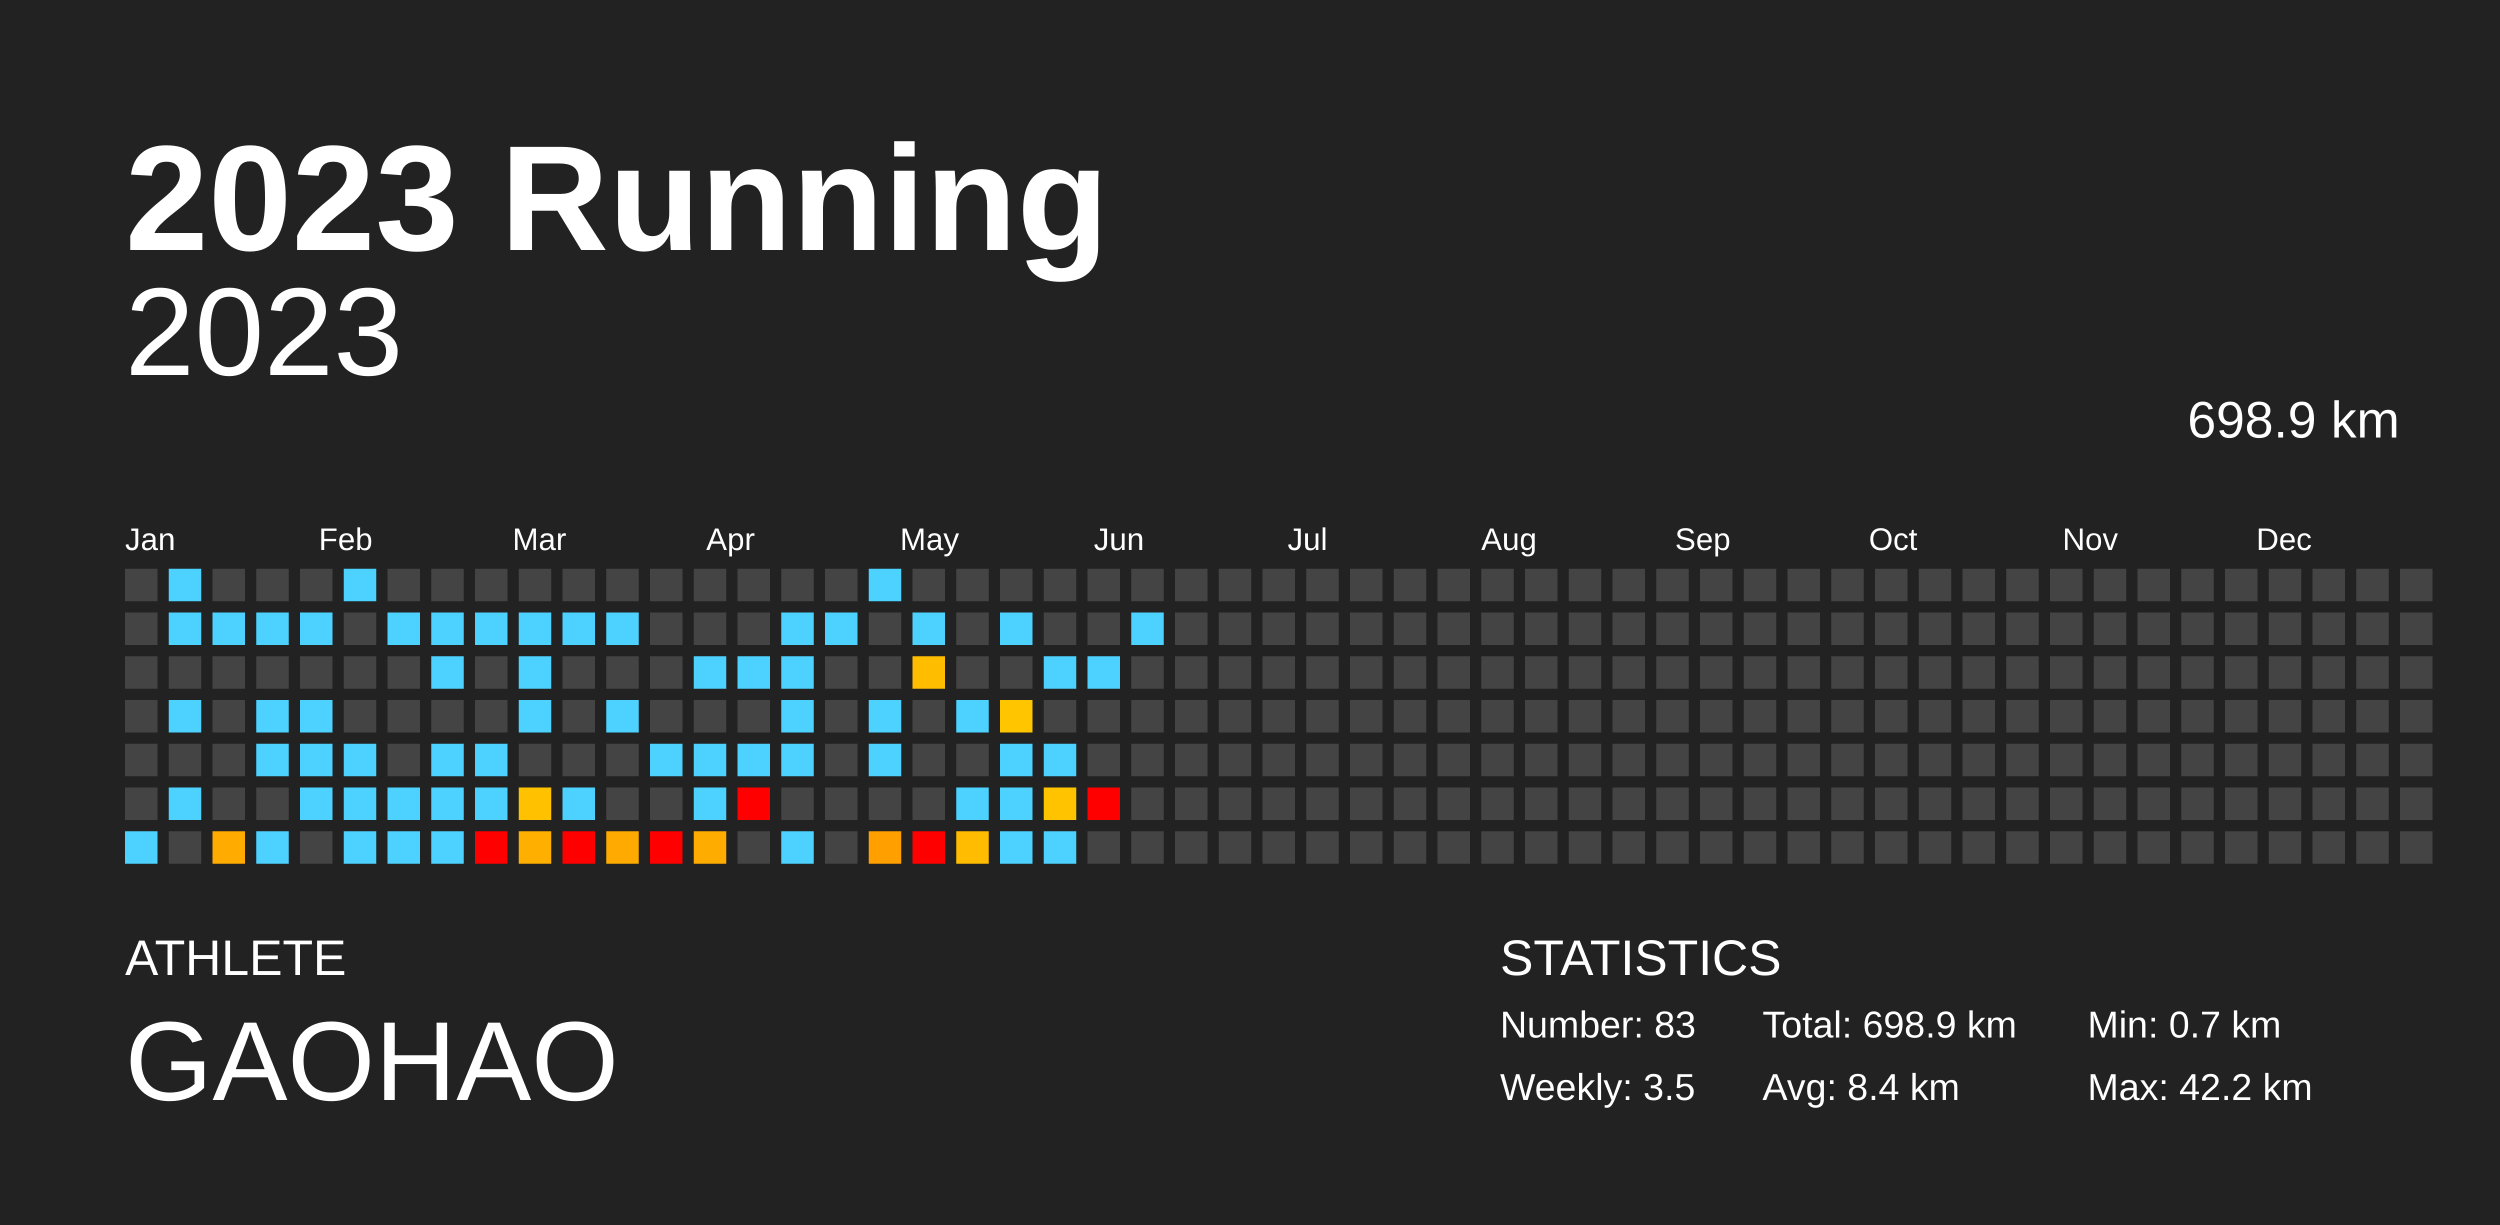
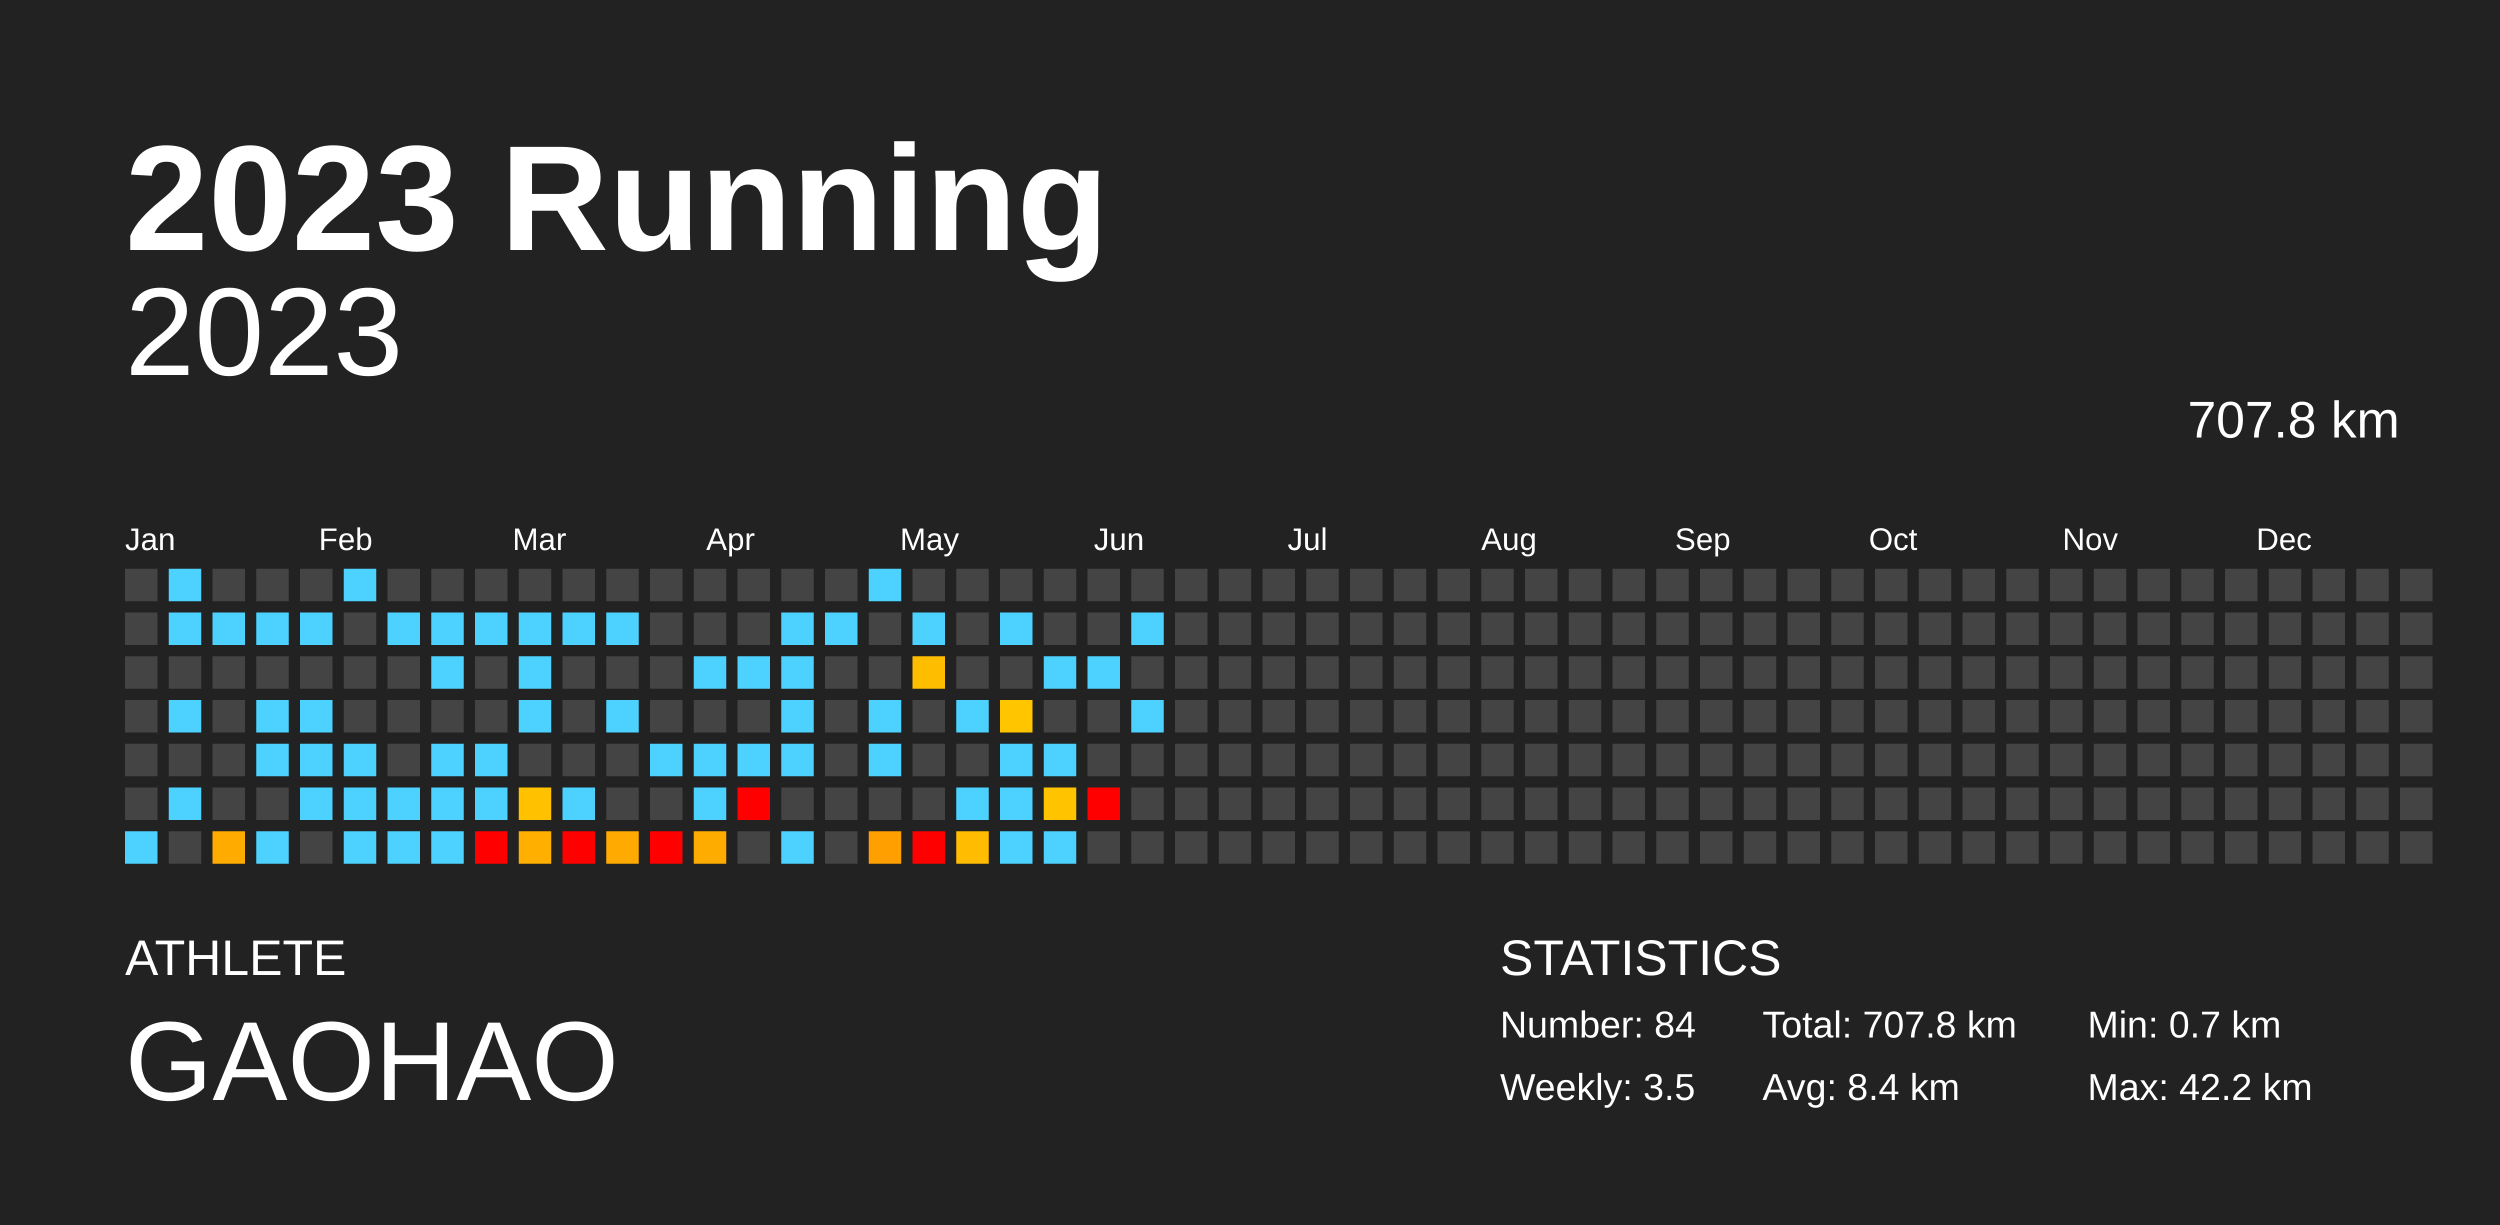
<svg xmlns="http://www.w3.org/2000/svg" baseProfile="full" height="98mm" version="1.1" viewBox="0,0,200,98" width="200mm">
  <defs />
  <rect fill="#222222" height="98" width="200" x="0" y="0" />
  <text fill="#FFFFFF" style="font-size:12px; font-family:Arial; font-weight:bold;" x="10" y="20">2023 Running</text>
  <text fill="#FFFFFF" style="font-size:4px; font-family:Arial" x="10" y="78">ATHLETE</text>
  <text fill="#FFFFFF" style="font-size:9px; font-family:Arial" x="10" y="88">GAOHAO</text>
  <text fill="#FFFFFF" style="font-size:4px; font-family:Arial" x="120" y="78">STATISTICS</text>
-   <text fill="#FFFFFF" style="font-size:3px; font-family:Arial" x="120" y="83">Number: 83</text>
+   <text fill="#FFFFFF" style="font-size:3px; font-family:Arial" x="120" y="83">Number: 84</text>
  <text fill="#FFFFFF" style="font-size:3px; font-family:Arial" x="120" y="88">Weekly: 3.5</text>
-   <text fill="#FFFFFF" style="font-size:3px; font-family:Arial" x="141" y="83">Total: 698.9 km</text>
+   <text fill="#FFFFFF" style="font-size:3px; font-family:Arial" x="141" y="83">Total: 707.8 km</text>
  <text fill="#FFFFFF" style="font-size:3px; font-family:Arial" x="141" y="88">Avg: 8.4 km</text>
  <text fill="#FFFFFF" style="font-size:3px; font-family:Arial" x="167" y="83">Min: 0.7 km</text>
  <text fill="#FFFFFF" style="font-size:3px; font-family:Arial" x="167" y="88">Max: 42.2 km</text>
  <text alignment-baseline="hanging" fill="#FFFFFF" style="font-size:10.0px; font-family:Arial;" x="10" y="30">2023</text>
-   <text alignment-baseline="hanging" fill="#FFFFFF" style="font-size:4.125px; font-family:Arial;" x="175" y="35">698.9 km</text>
+   <text alignment-baseline="hanging" fill="#FFFFFF" style="font-size:4.125px; font-family:Arial;" x="175" y="35">707.8 km</text>
  <text fill="#FFFFFF" style="font-size:2.5px; font-family:Arial" x="10.0" y="44">Jan</text>
  <text fill="#FFFFFF" style="font-size:2.5px; font-family:Arial" x="25.5" y="44">Feb</text>
  <text fill="#FFFFFF" style="font-size:2.5px; font-family:Arial" x="41.0" y="44">Mar</text>
  <text fill="#FFFFFF" style="font-size:2.5px; font-family:Arial" x="56.5" y="44">Apr</text>
  <text fill="#FFFFFF" style="font-size:2.5px; font-family:Arial" x="72.0" y="44">May</text>
  <text fill="#FFFFFF" style="font-size:2.5px; font-family:Arial" x="87.5" y="44">Jun</text>
  <text fill="#FFFFFF" style="font-size:2.5px; font-family:Arial" x="103.0" y="44">Jul</text>
  <text fill="#FFFFFF" style="font-size:2.5px; font-family:Arial" x="118.5" y="44">Aug</text>
  <text fill="#FFFFFF" style="font-size:2.5px; font-family:Arial" x="134.0" y="44">Sep</text>
  <text fill="#FFFFFF" style="font-size:2.5px; font-family:Arial" x="149.5" y="44">Oct</text>
  <text fill="#FFFFFF" style="font-size:2.5px; font-family:Arial" x="165.0" y="44">Nov</text>
  <text fill="#FFFFFF" style="font-size:2.5px; font-family:Arial" x="180.5" y="44">Dec</text>
  <rect fill="#444444" height="2.6" width="2.6" x="10.0" y="45.5" />
  <rect fill="#444444" height="2.6" width="2.6" x="10.0" y="49.0" />
  <rect fill="#444444" height="2.6" width="2.6" x="10.0" y="52.5" />
  <rect fill="#444444" height="2.6" width="2.6" x="10.0" y="56.0" />
  <rect fill="#444444" height="2.6" width="2.6" x="10.0" y="59.5" />
  <rect fill="#444444" height="2.6" width="2.6" x="10.0" y="63.0" />
  <rect fill="#4dd2ff" height="2.6" width="2.6" x="10.0" y="66.5" />
  <rect fill="#4dd2ff" height="2.6" width="2.6" x="13.5" y="45.5" />
  <rect fill="#4dd2ff" height="2.6" width="2.6" x="13.5" y="49.0" />
  <rect fill="#444444" height="2.6" width="2.6" x="13.5" y="52.5" />
  <rect fill="#4dd2ff" height="2.6" width="2.6" x="13.5" y="56.0" />
  <rect fill="#444444" height="2.6" width="2.6" x="13.5" y="59.5" />
  <rect fill="#4dd2ff" height="2.6" width="2.6" x="13.5" y="63.0" />
  <rect fill="#444444" height="2.6" width="2.6" x="13.5" y="66.5" />
  <rect fill="#444444" height="2.6" width="2.6" x="17.0" y="45.5" />
  <rect fill="#4dd2ff" height="2.6" width="2.6" x="17.0" y="49.0" />
  <rect fill="#444444" height="2.6" width="2.6" x="17.0" y="52.5" />
  <rect fill="#444444" height="2.6" width="2.6" x="17.0" y="56.0" />
  <rect fill="#444444" height="2.6" width="2.6" x="17.0" y="59.5" />
  <rect fill="#444444" height="2.6" width="2.6" x="17.0" y="63.0" />
  <rect fill="#ffab00" height="2.6" width="2.6" x="17.0" y="66.5" />
  <rect fill="#444444" height="2.6" width="2.6" x="20.5" y="45.5" />
  <rect fill="#4dd2ff" height="2.6" width="2.6" x="20.5" y="49.0" />
  <rect fill="#444444" height="2.6" width="2.6" x="20.5" y="52.5" />
  <rect fill="#4dd2ff" height="2.6" width="2.6" x="20.5" y="56.0" />
  <rect fill="#4dd2ff" height="2.6" width="2.6" x="20.5" y="59.5" />
  <rect fill="#444444" height="2.6" width="2.6" x="20.5" y="63.0" />
  <rect fill="#4dd2ff" height="2.6" width="2.6" x="20.5" y="66.5" />
  <rect fill="#444444" height="2.6" width="2.6" x="24.0" y="45.5" />
  <rect fill="#4dd2ff" height="2.6" width="2.6" x="24.0" y="49.0" />
  <rect fill="#444444" height="2.6" width="2.6" x="24.0" y="52.5" />
  <rect fill="#4dd2ff" height="2.6" width="2.6" x="24.0" y="56.0" />
  <rect fill="#4dd2ff" height="2.6" width="2.6" x="24.0" y="59.5" />
  <rect fill="#4dd2ff" height="2.6" width="2.6" x="24.0" y="63.0" />
  <rect fill="#444444" height="2.6" width="2.6" x="24.0" y="66.5" />
  <rect fill="#4dd2ff" height="2.6" width="2.6" x="27.5" y="45.5" />
  <rect fill="#444444" height="2.6" width="2.6" x="27.5" y="49.0" />
  <rect fill="#444444" height="2.6" width="2.6" x="27.5" y="52.5" />
  <rect fill="#444444" height="2.6" width="2.6" x="27.5" y="56.0" />
  <rect fill="#4dd2ff" height="2.6" width="2.6" x="27.5" y="59.5" />
  <rect fill="#4dd2ff" height="2.6" width="2.6" x="27.5" y="63.0" />
  <rect fill="#4dd2ff" height="2.6" width="2.6" x="27.5" y="66.5" />
  <rect fill="#444444" height="2.6" width="2.6" x="31.0" y="45.5" />
  <rect fill="#4dd2ff" height="2.6" width="2.6" x="31.0" y="49.0" />
  <rect fill="#444444" height="2.6" width="2.6" x="31.0" y="52.5" />
  <rect fill="#444444" height="2.6" width="2.6" x="31.0" y="56.0" />
  <rect fill="#444444" height="2.6" width="2.6" x="31.0" y="59.5" />
  <rect fill="#4dd2ff" height="2.6" width="2.6" x="31.0" y="63.0" />
  <rect fill="#4dd2ff" height="2.6" width="2.6" x="31.0" y="66.5" />
  <rect fill="#444444" height="2.6" width="2.6" x="34.5" y="45.5" />
  <rect fill="#4dd2ff" height="2.6" width="2.6" x="34.5" y="49.0" />
  <rect fill="#4dd2ff" height="2.6" width="2.6" x="34.5" y="52.5" />
  <rect fill="#444444" height="2.6" width="2.6" x="34.5" y="56.0" />
  <rect fill="#4dd2ff" height="2.6" width="2.6" x="34.5" y="59.5" />
  <rect fill="#4dd2ff" height="2.6" width="2.6" x="34.5" y="63.0" />
  <rect fill="#4dd2ff" height="2.6" width="2.6" x="34.5" y="66.5" />
  <rect fill="#444444" height="2.6" width="2.6" x="38.0" y="45.5" />
  <rect fill="#4dd2ff" height="2.6" width="2.6" x="38.0" y="49.0" />
  <rect fill="#444444" height="2.6" width="2.6" x="38.0" y="52.5" />
  <rect fill="#444444" height="2.6" width="2.6" x="38.0" y="56.0" />
  <rect fill="#4dd2ff" height="2.6" width="2.6" x="38.0" y="59.5" />
  <rect fill="#4dd2ff" height="2.6" width="2.6" x="38.0" y="63.0" />
  <rect fill="red" height="2.6" width="2.6" x="38.0" y="66.5" />
  <rect fill="#444444" height="2.6" width="2.6" x="41.5" y="45.5" />
  <rect fill="#4dd2ff" height="2.6" width="2.6" x="41.5" y="49.0" />
  <rect fill="#4dd2ff" height="2.6" width="2.6" x="41.5" y="52.5" />
  <rect fill="#4dd2ff" height="2.6" width="2.6" x="41.5" y="56.0" />
  <rect fill="#444444" height="2.6" width="2.6" x="41.5" y="59.5" />
  <rect fill="#ffc100" height="2.6" width="2.6" x="41.5" y="63.0" />
  <rect fill="#ffaf00" height="2.6" width="2.6" x="41.5" y="66.5" />
  <rect fill="#444444" height="2.6" width="2.6" x="45.0" y="45.5" />
  <rect fill="#4dd2ff" height="2.6" width="2.6" x="45.0" y="49.0" />
  <rect fill="#444444" height="2.6" width="2.6" x="45.0" y="52.5" />
  <rect fill="#444444" height="2.6" width="2.6" x="45.0" y="56.0" />
  <rect fill="#444444" height="2.6" width="2.6" x="45.0" y="59.5" />
  <rect fill="#4dd2ff" height="2.6" width="2.6" x="45.0" y="63.0" />
  <rect fill="red" height="2.6" width="2.6" x="45.0" y="66.5" />
  <rect fill="#444444" height="2.6" width="2.6" x="48.5" y="45.5" />
  <rect fill="#4dd2ff" height="2.6" width="2.6" x="48.5" y="49.0" />
  <rect fill="#444444" height="2.6" width="2.6" x="48.5" y="52.5" />
  <rect fill="#4dd2ff" height="2.6" width="2.6" x="48.5" y="56.0" />
  <rect fill="#444444" height="2.6" width="2.6" x="48.5" y="59.5" />
  <rect fill="#444444" height="2.6" width="2.6" x="48.5" y="63.0" />
  <rect fill="#ffaa00" height="2.6" width="2.6" x="48.5" y="66.5" />
  <rect fill="#444444" height="2.6" width="2.6" x="52.0" y="45.5" />
  <rect fill="#444444" height="2.6" width="2.6" x="52.0" y="49.0" />
  <rect fill="#444444" height="2.6" width="2.6" x="52.0" y="52.5" />
  <rect fill="#444444" height="2.6" width="2.6" x="52.0" y="56.0" />
  <rect fill="#4dd2ff" height="2.6" width="2.6" x="52.0" y="59.5" />
  <rect fill="#444444" height="2.6" width="2.6" x="52.0" y="63.0" />
  <rect fill="red" height="2.6" width="2.6" x="52.0" y="66.5" />
  <rect fill="#444444" height="2.6" width="2.6" x="55.5" y="45.5" />
  <rect fill="#444444" height="2.6" width="2.6" x="55.5" y="49.0" />
  <rect fill="#4dd2ff" height="2.6" width="2.6" x="55.5" y="52.5" />
  <rect fill="#444444" height="2.6" width="2.6" x="55.5" y="56.0" />
  <rect fill="#4dd2ff" height="2.6" width="2.6" x="55.5" y="59.5" />
  <rect fill="#4dd2ff" height="2.6" width="2.6" x="55.5" y="63.0" />
  <rect fill="#ffac00" height="2.6" width="2.6" x="55.5" y="66.5" />
  <rect fill="#444444" height="2.6" width="2.6" x="59.0" y="45.5" />
  <rect fill="#444444" height="2.6" width="2.6" x="59.0" y="49.0" />
  <rect fill="#4dd2ff" height="2.6" width="2.6" x="59.0" y="52.5" />
  <rect fill="#444444" height="2.6" width="2.6" x="59.0" y="56.0" />
  <rect fill="#4dd2ff" height="2.6" width="2.6" x="59.0" y="59.5" />
  <rect fill="red" height="2.6" width="2.6" x="59.0" y="63.0" />
  <rect fill="#444444" height="2.6" width="2.6" x="59.0" y="66.5" />
  <rect fill="#444444" height="2.6" width="2.6" x="62.5" y="45.5" />
  <rect fill="#4dd2ff" height="2.6" width="2.6" x="62.5" y="49.0" />
  <rect fill="#4dd2ff" height="2.6" width="2.6" x="62.5" y="52.5" />
  <rect fill="#4dd2ff" height="2.6" width="2.6" x="62.5" y="56.0" />
  <rect fill="#4dd2ff" height="2.6" width="2.6" x="62.5" y="59.5" />
  <rect fill="#444444" height="2.6" width="2.6" x="62.5" y="63.0" />
  <rect fill="#4dd2ff" height="2.6" width="2.6" x="62.5" y="66.5" />
  <rect fill="#444444" height="2.6" width="2.6" x="66.0" y="45.5" />
  <rect fill="#4dd2ff" height="2.6" width="2.6" x="66.0" y="49.0" />
  <rect fill="#444444" height="2.6" width="2.6" x="66.0" y="52.5" />
  <rect fill="#444444" height="2.6" width="2.6" x="66.0" y="56.0" />
  <rect fill="#444444" height="2.6" width="2.6" x="66.0" y="59.5" />
  <rect fill="#444444" height="2.6" width="2.6" x="66.0" y="63.0" />
  <rect fill="#444444" height="2.6" width="2.6" x="66.0" y="66.5" />
  <rect fill="#4dd2ff" height="2.6" width="2.6" x="69.5" y="45.5" />
  <rect fill="#444444" height="2.6" width="2.6" x="69.5" y="49.0" />
  <rect fill="#444444" height="2.6" width="2.6" x="69.5" y="52.5" />
  <rect fill="#4dd2ff" height="2.6" width="2.6" x="69.5" y="56.0" />
  <rect fill="#4dd2ff" height="2.6" width="2.6" x="69.5" y="59.5" />
  <rect fill="#444444" height="2.6" width="2.6" x="69.5" y="63.0" />
  <rect fill="#ff9f00" height="2.6" width="2.6" x="69.5" y="66.5" />
  <rect fill="#444444" height="2.6" width="2.6" x="73.0" y="45.5" />
  <rect fill="#4dd2ff" height="2.6" width="2.6" x="73.0" y="49.0" />
  <rect fill="#ffbd00" height="2.6" width="2.6" x="73.0" y="52.5" />
  <rect fill="#444444" height="2.6" width="2.6" x="73.0" y="56.0" />
  <rect fill="#444444" height="2.6" width="2.6" x="73.0" y="59.5" />
  <rect fill="#444444" height="2.6" width="2.6" x="73.0" y="63.0" />
  <rect fill="red" height="2.6" width="2.6" x="73.0" y="66.5" />
  <rect fill="#444444" height="2.6" width="2.6" x="76.5" y="45.5" />
  <rect fill="#444444" height="2.6" width="2.6" x="76.5" y="49.0" />
  <rect fill="#444444" height="2.6" width="2.6" x="76.5" y="52.5" />
  <rect fill="#4dd2ff" height="2.6" width="2.6" x="76.5" y="56.0" />
  <rect fill="#444444" height="2.6" width="2.6" x="76.5" y="59.5" />
  <rect fill="#4dd2ff" height="2.6" width="2.6" x="76.5" y="63.0" />
  <rect fill="#ffbc00" height="2.6" width="2.6" x="76.5" y="66.5" />
  <rect fill="#444444" height="2.6" width="2.6" x="80.0" y="45.5" />
  <rect fill="#4dd2ff" height="2.6" width="2.6" x="80.0" y="49.0" />
  <rect fill="#444444" height="2.6" width="2.6" x="80.0" y="52.5" />
  <rect fill="#ffc600" height="2.6" width="2.6" x="80.0" y="56.0" />
  <rect fill="#4dd2ff" height="2.6" width="2.6" x="80.0" y="59.5" />
  <rect fill="#4dd2ff" height="2.6" width="2.6" x="80.0" y="63.0" />
  <rect fill="#4dd2ff" height="2.6" width="2.6" x="80.0" y="66.5" />
  <rect fill="#444444" height="2.6" width="2.6" x="83.5" y="45.5" />
  <rect fill="#444444" height="2.6" width="2.6" x="83.5" y="49.0" />
  <rect fill="#4dd2ff" height="2.6" width="2.6" x="83.5" y="52.5" />
  <rect fill="#444444" height="2.6" width="2.6" x="83.5" y="56.0" />
  <rect fill="#4dd2ff" height="2.6" width="2.6" x="83.5" y="59.5" />
  <rect fill="#ffc300" height="2.6" width="2.6" x="83.5" y="63.0" />
  <rect fill="#4dd2ff" height="2.6" width="2.6" x="83.5" y="66.5" />
  <rect fill="#444444" height="2.6" width="2.6" x="87.0" y="45.5" />
  <rect fill="#444444" height="2.6" width="2.6" x="87.0" y="49.0" />
  <rect fill="#4dd2ff" height="2.6" width="2.6" x="87.0" y="52.5" />
  <rect fill="#444444" height="2.6" width="2.6" x="87.0" y="56.0" />
  <rect fill="#444444" height="2.6" width="2.6" x="87.0" y="59.5" />
  <rect fill="red" height="2.6" width="2.6" x="87.0" y="63.0" />
  <rect fill="#444444" height="2.6" width="2.6" x="87.0" y="66.5" />
  <rect fill="#444444" height="2.6" width="2.6" x="90.5" y="45.5" />
  <rect fill="#4dd2ff" height="2.6" width="2.6" x="90.5" y="49.0" />
  <rect fill="#444444" height="2.6" width="2.6" x="90.5" y="52.5" />
-   <rect fill="#444444" height="2.6" width="2.6" x="90.5" y="56.0" />
+   <rect fill="#4dd2ff" height="2.6" width="2.6" x="90.5" y="56.0" />
  <rect fill="#444444" height="2.6" width="2.6" x="90.5" y="59.5" />
  <rect fill="#444444" height="2.6" width="2.6" x="90.5" y="63.0" />
  <rect fill="#444444" height="2.6" width="2.6" x="90.5" y="66.5" />
  <rect fill="#444444" height="2.6" width="2.6" x="94.0" y="45.5" />
  <rect fill="#444444" height="2.6" width="2.6" x="94.0" y="49.0" />
  <rect fill="#444444" height="2.6" width="2.6" x="94.0" y="52.5" />
  <rect fill="#444444" height="2.6" width="2.6" x="94.0" y="56.0" />
  <rect fill="#444444" height="2.6" width="2.6" x="94.0" y="59.5" />
  <rect fill="#444444" height="2.6" width="2.6" x="94.0" y="63.0" />
  <rect fill="#444444" height="2.6" width="2.6" x="94.0" y="66.5" />
  <rect fill="#444444" height="2.6" width="2.6" x="97.5" y="45.5" />
  <rect fill="#444444" height="2.6" width="2.6" x="97.5" y="49.0" />
  <rect fill="#444444" height="2.6" width="2.6" x="97.5" y="52.5" />
  <rect fill="#444444" height="2.6" width="2.6" x="97.5" y="56.0" />
  <rect fill="#444444" height="2.6" width="2.6" x="97.5" y="59.5" />
  <rect fill="#444444" height="2.6" width="2.6" x="97.5" y="63.0" />
  <rect fill="#444444" height="2.6" width="2.6" x="97.5" y="66.5" />
  <rect fill="#444444" height="2.6" width="2.6" x="101.0" y="45.5" />
  <rect fill="#444444" height="2.6" width="2.6" x="101.0" y="49.0" />
  <rect fill="#444444" height="2.6" width="2.6" x="101.0" y="52.5" />
  <rect fill="#444444" height="2.6" width="2.6" x="101.0" y="56.0" />
  <rect fill="#444444" height="2.6" width="2.6" x="101.0" y="59.5" />
  <rect fill="#444444" height="2.6" width="2.6" x="101.0" y="63.0" />
  <rect fill="#444444" height="2.6" width="2.6" x="101.0" y="66.5" />
  <rect fill="#444444" height="2.6" width="2.6" x="104.5" y="45.5" />
  <rect fill="#444444" height="2.6" width="2.6" x="104.5" y="49.0" />
  <rect fill="#444444" height="2.6" width="2.6" x="104.5" y="52.5" />
  <rect fill="#444444" height="2.6" width="2.6" x="104.5" y="56.0" />
  <rect fill="#444444" height="2.6" width="2.6" x="104.5" y="59.5" />
  <rect fill="#444444" height="2.6" width="2.6" x="104.5" y="63.0" />
  <rect fill="#444444" height="2.6" width="2.6" x="104.5" y="66.5" />
  <rect fill="#444444" height="2.6" width="2.6" x="108.0" y="45.5" />
  <rect fill="#444444" height="2.6" width="2.6" x="108.0" y="49.0" />
  <rect fill="#444444" height="2.6" width="2.6" x="108.0" y="52.5" />
  <rect fill="#444444" height="2.6" width="2.6" x="108.0" y="56.0" />
  <rect fill="#444444" height="2.6" width="2.6" x="108.0" y="59.5" />
  <rect fill="#444444" height="2.6" width="2.6" x="108.0" y="63.0" />
  <rect fill="#444444" height="2.6" width="2.6" x="108.0" y="66.5" />
  <rect fill="#444444" height="2.6" width="2.6" x="111.5" y="45.5" />
  <rect fill="#444444" height="2.6" width="2.6" x="111.5" y="49.0" />
  <rect fill="#444444" height="2.6" width="2.6" x="111.5" y="52.5" />
  <rect fill="#444444" height="2.6" width="2.6" x="111.5" y="56.0" />
  <rect fill="#444444" height="2.6" width="2.6" x="111.5" y="59.5" />
  <rect fill="#444444" height="2.6" width="2.6" x="111.5" y="63.0" />
  <rect fill="#444444" height="2.6" width="2.6" x="111.5" y="66.5" />
  <rect fill="#444444" height="2.6" width="2.6" x="115.0" y="45.5" />
  <rect fill="#444444" height="2.6" width="2.6" x="115.0" y="49.0" />
  <rect fill="#444444" height="2.6" width="2.6" x="115.0" y="52.5" />
  <rect fill="#444444" height="2.6" width="2.6" x="115.0" y="56.0" />
  <rect fill="#444444" height="2.6" width="2.6" x="115.0" y="59.5" />
  <rect fill="#444444" height="2.6" width="2.6" x="115.0" y="63.0" />
  <rect fill="#444444" height="2.6" width="2.6" x="115.0" y="66.5" />
  <rect fill="#444444" height="2.6" width="2.6" x="118.5" y="45.5" />
  <rect fill="#444444" height="2.6" width="2.6" x="118.5" y="49.0" />
  <rect fill="#444444" height="2.6" width="2.6" x="118.5" y="52.5" />
  <rect fill="#444444" height="2.6" width="2.6" x="118.5" y="56.0" />
  <rect fill="#444444" height="2.6" width="2.6" x="118.5" y="59.5" />
  <rect fill="#444444" height="2.6" width="2.6" x="118.5" y="63.0" />
  <rect fill="#444444" height="2.6" width="2.6" x="118.5" y="66.5" />
  <rect fill="#444444" height="2.6" width="2.6" x="122.0" y="45.5" />
  <rect fill="#444444" height="2.6" width="2.6" x="122.0" y="49.0" />
  <rect fill="#444444" height="2.6" width="2.6" x="122.0" y="52.5" />
  <rect fill="#444444" height="2.6" width="2.6" x="122.0" y="56.0" />
  <rect fill="#444444" height="2.6" width="2.6" x="122.0" y="59.5" />
  <rect fill="#444444" height="2.6" width="2.6" x="122.0" y="63.0" />
  <rect fill="#444444" height="2.6" width="2.6" x="122.0" y="66.5" />
  <rect fill="#444444" height="2.6" width="2.6" x="125.5" y="45.5" />
  <rect fill="#444444" height="2.6" width="2.6" x="125.5" y="49.0" />
  <rect fill="#444444" height="2.6" width="2.6" x="125.5" y="52.5" />
  <rect fill="#444444" height="2.6" width="2.6" x="125.5" y="56.0" />
  <rect fill="#444444" height="2.6" width="2.6" x="125.5" y="59.5" />
  <rect fill="#444444" height="2.6" width="2.6" x="125.5" y="63.0" />
  <rect fill="#444444" height="2.6" width="2.6" x="125.5" y="66.5" />
  <rect fill="#444444" height="2.6" width="2.6" x="129.0" y="45.5" />
  <rect fill="#444444" height="2.6" width="2.6" x="129.0" y="49.0" />
  <rect fill="#444444" height="2.6" width="2.6" x="129.0" y="52.5" />
  <rect fill="#444444" height="2.6" width="2.6" x="129.0" y="56.0" />
  <rect fill="#444444" height="2.6" width="2.6" x="129.0" y="59.5" />
  <rect fill="#444444" height="2.6" width="2.6" x="129.0" y="63.0" />
  <rect fill="#444444" height="2.6" width="2.6" x="129.0" y="66.5" />
  <rect fill="#444444" height="2.6" width="2.6" x="132.5" y="45.5" />
  <rect fill="#444444" height="2.6" width="2.6" x="132.5" y="49.0" />
  <rect fill="#444444" height="2.6" width="2.6" x="132.5" y="52.5" />
  <rect fill="#444444" height="2.6" width="2.6" x="132.5" y="56.0" />
  <rect fill="#444444" height="2.6" width="2.6" x="132.5" y="59.5" />
  <rect fill="#444444" height="2.6" width="2.6" x="132.5" y="63.0" />
  <rect fill="#444444" height="2.6" width="2.6" x="132.5" y="66.5" />
  <rect fill="#444444" height="2.6" width="2.6" x="136.0" y="45.5" />
  <rect fill="#444444" height="2.6" width="2.6" x="136.0" y="49.0" />
  <rect fill="#444444" height="2.6" width="2.6" x="136.0" y="52.5" />
  <rect fill="#444444" height="2.6" width="2.6" x="136.0" y="56.0" />
  <rect fill="#444444" height="2.6" width="2.6" x="136.0" y="59.5" />
  <rect fill="#444444" height="2.6" width="2.6" x="136.0" y="63.0" />
  <rect fill="#444444" height="2.6" width="2.6" x="136.0" y="66.5" />
  <rect fill="#444444" height="2.6" width="2.6" x="139.5" y="45.5" />
  <rect fill="#444444" height="2.6" width="2.6" x="139.5" y="49.0" />
  <rect fill="#444444" height="2.6" width="2.6" x="139.5" y="52.5" />
  <rect fill="#444444" height="2.6" width="2.6" x="139.5" y="56.0" />
  <rect fill="#444444" height="2.6" width="2.6" x="139.5" y="59.5" />
  <rect fill="#444444" height="2.6" width="2.6" x="139.5" y="63.0" />
  <rect fill="#444444" height="2.6" width="2.6" x="139.5" y="66.5" />
  <rect fill="#444444" height="2.6" width="2.6" x="143.0" y="45.5" />
  <rect fill="#444444" height="2.6" width="2.6" x="143.0" y="49.0" />
  <rect fill="#444444" height="2.6" width="2.6" x="143.0" y="52.5" />
  <rect fill="#444444" height="2.6" width="2.6" x="143.0" y="56.0" />
  <rect fill="#444444" height="2.6" width="2.6" x="143.0" y="59.5" />
  <rect fill="#444444" height="2.6" width="2.6" x="143.0" y="63.0" />
  <rect fill="#444444" height="2.6" width="2.6" x="143.0" y="66.5" />
  <rect fill="#444444" height="2.6" width="2.6" x="146.5" y="45.5" />
  <rect fill="#444444" height="2.6" width="2.6" x="146.5" y="49.0" />
  <rect fill="#444444" height="2.6" width="2.6" x="146.5" y="52.5" />
  <rect fill="#444444" height="2.6" width="2.6" x="146.5" y="56.0" />
  <rect fill="#444444" height="2.6" width="2.6" x="146.5" y="59.5" />
  <rect fill="#444444" height="2.6" width="2.6" x="146.5" y="63.0" />
  <rect fill="#444444" height="2.6" width="2.6" x="146.5" y="66.5" />
  <rect fill="#444444" height="2.6" width="2.6" x="150.0" y="45.5" />
  <rect fill="#444444" height="2.6" width="2.6" x="150.0" y="49.0" />
  <rect fill="#444444" height="2.6" width="2.6" x="150.0" y="52.5" />
  <rect fill="#444444" height="2.6" width="2.6" x="150.0" y="56.0" />
  <rect fill="#444444" height="2.6" width="2.6" x="150.0" y="59.5" />
  <rect fill="#444444" height="2.6" width="2.6" x="150.0" y="63.0" />
  <rect fill="#444444" height="2.6" width="2.6" x="150.0" y="66.5" />
  <rect fill="#444444" height="2.6" width="2.6" x="153.5" y="45.5" />
  <rect fill="#444444" height="2.6" width="2.6" x="153.5" y="49.0" />
  <rect fill="#444444" height="2.6" width="2.6" x="153.5" y="52.5" />
  <rect fill="#444444" height="2.6" width="2.6" x="153.5" y="56.0" />
  <rect fill="#444444" height="2.6" width="2.6" x="153.5" y="59.5" />
  <rect fill="#444444" height="2.6" width="2.6" x="153.5" y="63.0" />
  <rect fill="#444444" height="2.6" width="2.6" x="153.5" y="66.5" />
  <rect fill="#444444" height="2.6" width="2.6" x="157.0" y="45.5" />
  <rect fill="#444444" height="2.6" width="2.6" x="157.0" y="49.0" />
  <rect fill="#444444" height="2.6" width="2.6" x="157.0" y="52.5" />
  <rect fill="#444444" height="2.6" width="2.6" x="157.0" y="56.0" />
  <rect fill="#444444" height="2.6" width="2.6" x="157.0" y="59.5" />
  <rect fill="#444444" height="2.6" width="2.6" x="157.0" y="63.0" />
  <rect fill="#444444" height="2.6" width="2.6" x="157.0" y="66.5" />
  <rect fill="#444444" height="2.6" width="2.6" x="160.5" y="45.5" />
  <rect fill="#444444" height="2.6" width="2.6" x="160.5" y="49.0" />
  <rect fill="#444444" height="2.6" width="2.6" x="160.5" y="52.5" />
  <rect fill="#444444" height="2.6" width="2.6" x="160.5" y="56.0" />
  <rect fill="#444444" height="2.6" width="2.6" x="160.5" y="59.5" />
  <rect fill="#444444" height="2.6" width="2.6" x="160.5" y="63.0" />
  <rect fill="#444444" height="2.6" width="2.6" x="160.5" y="66.5" />
  <rect fill="#444444" height="2.6" width="2.6" x="164.0" y="45.5" />
  <rect fill="#444444" height="2.6" width="2.6" x="164.0" y="49.0" />
  <rect fill="#444444" height="2.6" width="2.6" x="164.0" y="52.5" />
  <rect fill="#444444" height="2.6" width="2.6" x="164.0" y="56.0" />
  <rect fill="#444444" height="2.6" width="2.6" x="164.0" y="59.5" />
  <rect fill="#444444" height="2.6" width="2.6" x="164.0" y="63.0" />
  <rect fill="#444444" height="2.6" width="2.6" x="164.0" y="66.5" />
  <rect fill="#444444" height="2.6" width="2.6" x="167.5" y="45.5" />
  <rect fill="#444444" height="2.6" width="2.6" x="167.5" y="49.0" />
  <rect fill="#444444" height="2.6" width="2.6" x="167.5" y="52.5" />
  <rect fill="#444444" height="2.6" width="2.6" x="167.5" y="56.0" />
  <rect fill="#444444" height="2.6" width="2.6" x="167.5" y="59.5" />
  <rect fill="#444444" height="2.6" width="2.6" x="167.5" y="63.0" />
  <rect fill="#444444" height="2.6" width="2.6" x="167.5" y="66.5" />
  <rect fill="#444444" height="2.6" width="2.6" x="171.0" y="45.5" />
  <rect fill="#444444" height="2.6" width="2.6" x="171.0" y="49.0" />
  <rect fill="#444444" height="2.6" width="2.6" x="171.0" y="52.5" />
  <rect fill="#444444" height="2.6" width="2.6" x="171.0" y="56.0" />
  <rect fill="#444444" height="2.6" width="2.6" x="171.0" y="59.5" />
  <rect fill="#444444" height="2.6" width="2.6" x="171.0" y="63.0" />
  <rect fill="#444444" height="2.6" width="2.6" x="171.0" y="66.5" />
  <rect fill="#444444" height="2.6" width="2.6" x="174.5" y="45.5" />
  <rect fill="#444444" height="2.6" width="2.6" x="174.5" y="49.0" />
  <rect fill="#444444" height="2.6" width="2.6" x="174.5" y="52.5" />
  <rect fill="#444444" height="2.6" width="2.6" x="174.5" y="56.0" />
  <rect fill="#444444" height="2.6" width="2.6" x="174.5" y="59.5" />
  <rect fill="#444444" height="2.6" width="2.6" x="174.5" y="63.0" />
  <rect fill="#444444" height="2.6" width="2.6" x="174.5" y="66.5" />
  <rect fill="#444444" height="2.6" width="2.6" x="178.0" y="45.5" />
  <rect fill="#444444" height="2.6" width="2.6" x="178.0" y="49.0" />
  <rect fill="#444444" height="2.6" width="2.6" x="178.0" y="52.5" />
  <rect fill="#444444" height="2.6" width="2.6" x="178.0" y="56.0" />
  <rect fill="#444444" height="2.6" width="2.6" x="178.0" y="59.5" />
  <rect fill="#444444" height="2.6" width="2.6" x="178.0" y="63.0" />
  <rect fill="#444444" height="2.6" width="2.6" x="178.0" y="66.5" />
  <rect fill="#444444" height="2.6" width="2.6" x="181.5" y="45.5" />
  <rect fill="#444444" height="2.6" width="2.6" x="181.5" y="49.0" />
  <rect fill="#444444" height="2.6" width="2.6" x="181.5" y="52.5" />
  <rect fill="#444444" height="2.6" width="2.6" x="181.5" y="56.0" />
  <rect fill="#444444" height="2.6" width="2.6" x="181.5" y="59.5" />
  <rect fill="#444444" height="2.6" width="2.6" x="181.5" y="63.0" />
  <rect fill="#444444" height="2.6" width="2.6" x="181.5" y="66.5" />
  <rect fill="#444444" height="2.6" width="2.6" x="185.0" y="45.5" />
  <rect fill="#444444" height="2.6" width="2.6" x="185.0" y="49.0" />
  <rect fill="#444444" height="2.6" width="2.6" x="185.0" y="52.5" />
  <rect fill="#444444" height="2.6" width="2.6" x="185.0" y="56.0" />
  <rect fill="#444444" height="2.6" width="2.6" x="185.0" y="59.5" />
  <rect fill="#444444" height="2.6" width="2.6" x="185.0" y="63.0" />
  <rect fill="#444444" height="2.6" width="2.6" x="185.0" y="66.5" />
  <rect fill="#444444" height="2.6" width="2.6" x="188.5" y="45.5" />
  <rect fill="#444444" height="2.6" width="2.6" x="188.5" y="49.0" />
  <rect fill="#444444" height="2.6" width="2.6" x="188.5" y="52.5" />
  <rect fill="#444444" height="2.6" width="2.6" x="188.5" y="56.0" />
  <rect fill="#444444" height="2.6" width="2.6" x="188.5" y="59.5" />
  <rect fill="#444444" height="2.6" width="2.6" x="188.5" y="63.0" />
  <rect fill="#444444" height="2.6" width="2.6" x="188.5" y="66.5" />
  <rect fill="#444444" height="2.6" width="2.6" x="192.0" y="45.5" />
  <rect fill="#444444" height="2.6" width="2.6" x="192.0" y="49.0" />
  <rect fill="#444444" height="2.6" width="2.6" x="192.0" y="52.5" />
  <rect fill="#444444" height="2.6" width="2.6" x="192.0" y="56.0" />
  <rect fill="#444444" height="2.6" width="2.6" x="192.0" y="59.5" />
  <rect fill="#444444" height="2.6" width="2.6" x="192.0" y="63.0" />
  <rect fill="#444444" height="2.6" width="2.6" x="192.0" y="66.5" />
</svg>
